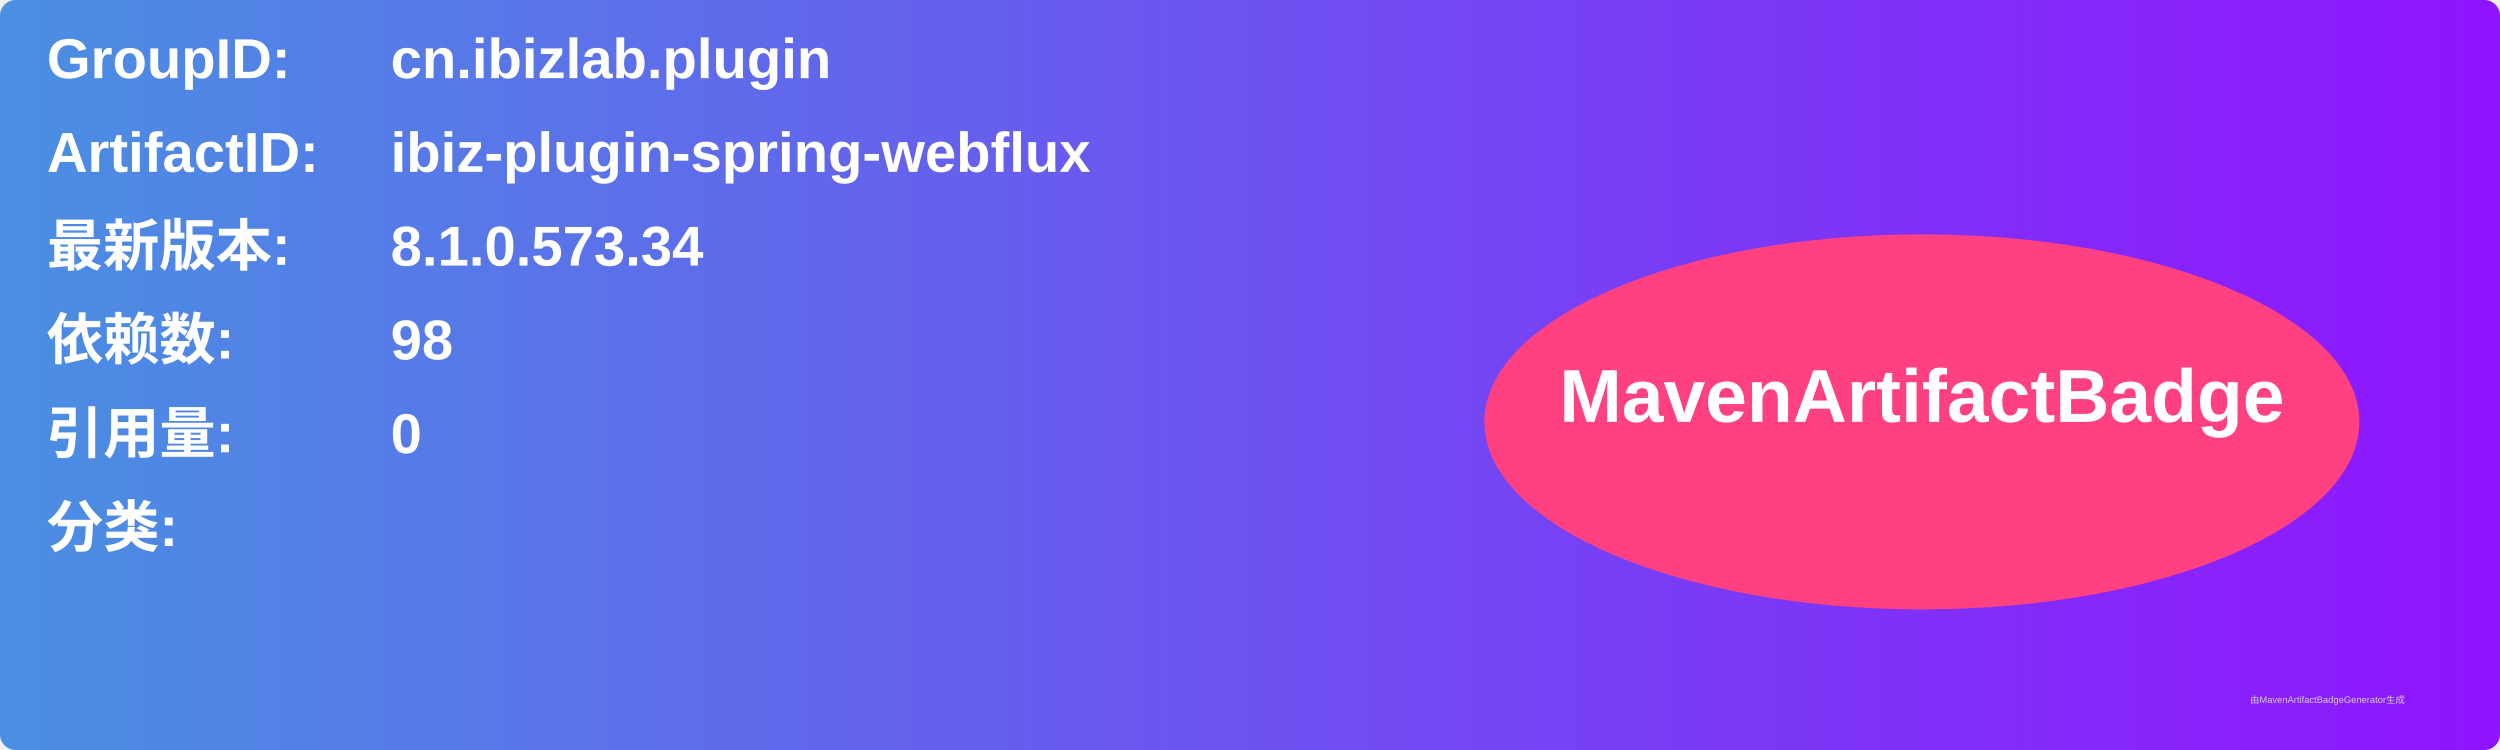
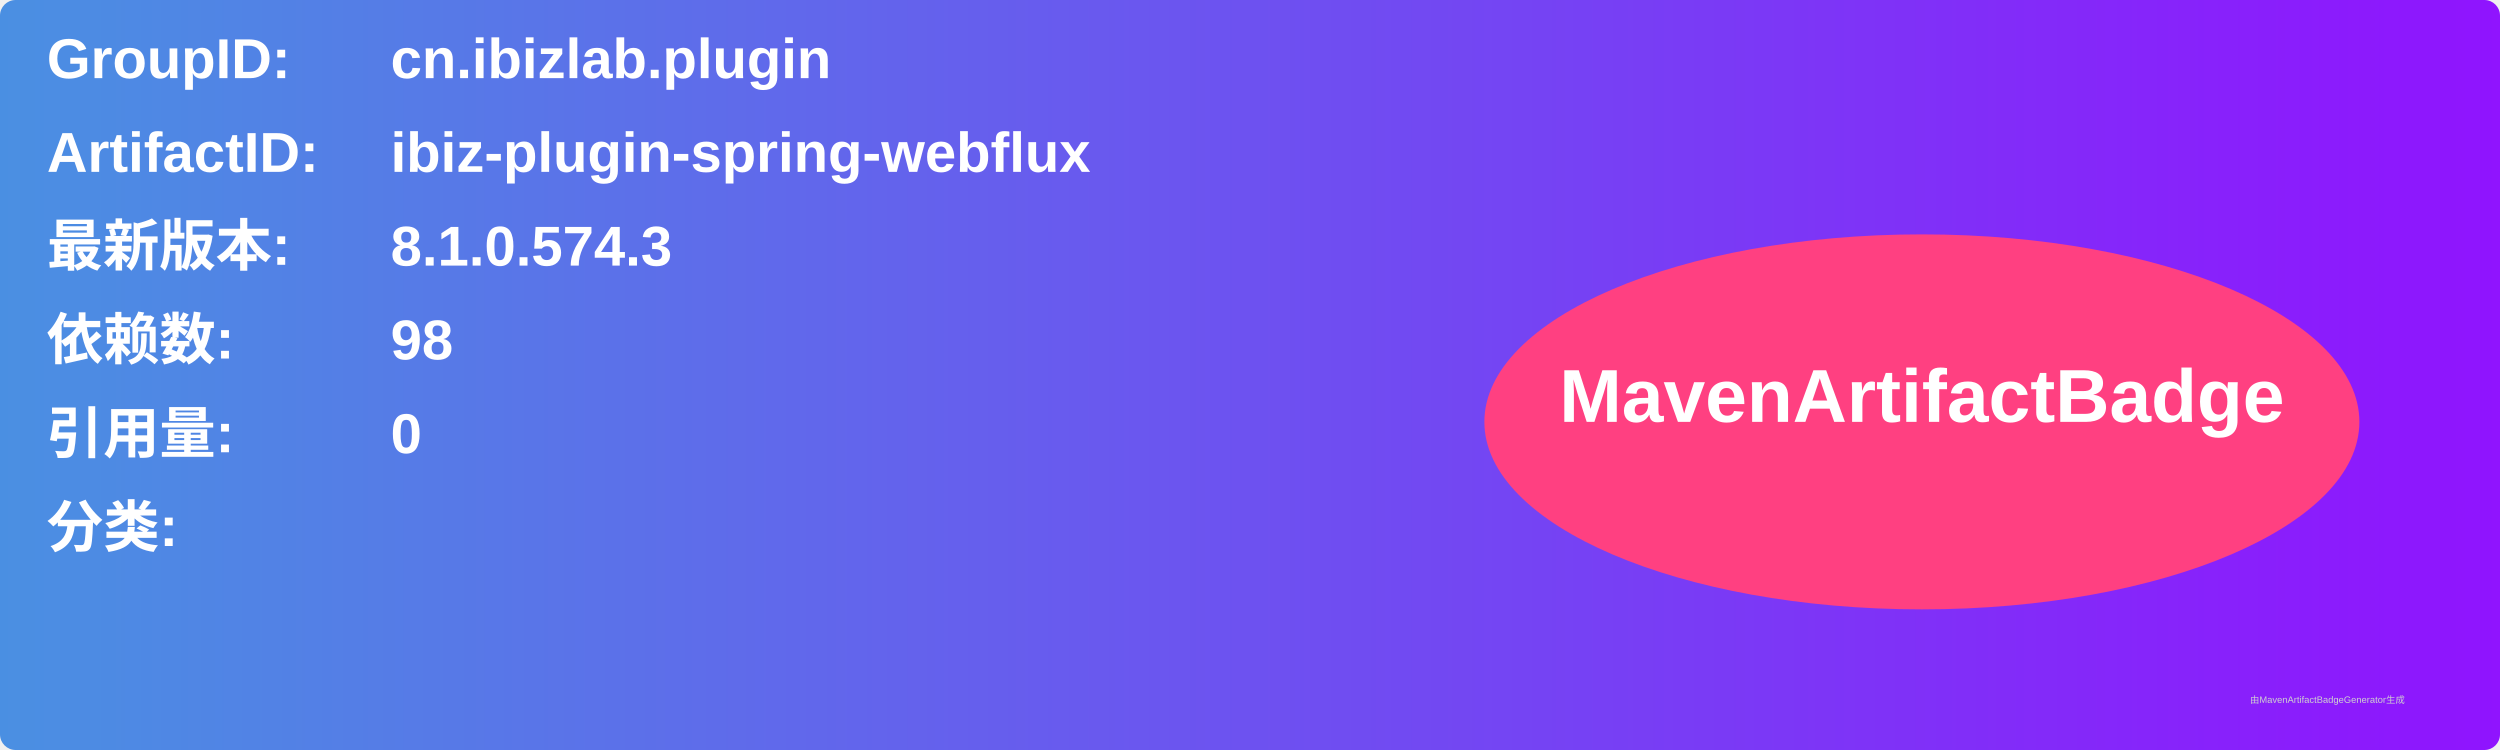
<svg xmlns="http://www.w3.org/2000/svg" width="800" height="240" viewBox="0 0 800 240">
  <linearGradient id="grad" x1="0%" y1="0%" x2="100%" y2="0%">
    <stop offset="0%" stop-color="#4a90e2" />
    <stop offset="100%" stop-color="#9013fe" />
  </linearGradient>
  <rect width="100%" height="100%" rx="5" ry="5" fill="url(#grad)" />
  <g transform="translate(15, 15)">
    <text x="0" y="10" font-family="Arial" font-size="18" fill="white" font-weight="bold" width="260">GroupID:</text>
    <text x="110" y="10" font-family="Arial" font-size="18" fill="white" font-weight="bold" width="460">cn.ibizlab.plugin</text>
    <text x="0" y="40" font-family="Arial" font-size="18" fill="white" font-weight="bold" width="260">ArtifactID:</text>
    <text x="110" y="40" font-family="Arial" font-size="18" fill="white" font-weight="bold" width="460">ibiz-plugin-spring-webflux</text>
    <text x="0" y="70" font-family="Arial" font-size="18" fill="white" font-weight="bold">最新版本:</text>
    <text x="110" y="70" font-family="Arial" font-size="18" fill="white" font-weight="bold">
-       <tspan font-weight="bold">8.1.0.573.34</tspan>
+       <tspan font-weight="bold">8.1.0.574.3</tspan>
    </text>
    <text x="0" y="100" font-family="Arial" font-size="18" fill="white" font-weight="bold">依赖数: </text>
    <text x="110" y="100" font-family="Arial" font-size="18" fill="white">
      <tspan font-weight="bold">98</tspan>
    </text>
    <text x="0" y="130" font-family="Arial" font-size="18" fill="white" font-weight="bold">引用量: </text>
    <text x="110" y="130" font-family="Arial" font-size="18" fill="white">
      <tspan font-weight="bold">0</tspan>
    </text>
    <text x="0" y="160" font-family="Arial" font-size="18" fill="white" font-weight="bold">分类:</text>
    <text x="10" y="190" font-family="Arial" font-size="10" fill="white">
      <tspan font-weight="bold" />
    </text>
    <ellipse cx="600" cy="120" rx="140" ry="60" fill="#ff4081" />
    <text x="600" y="120" text-anchor="middle" font-family="Arial" font-size="24" fill="white" font-weight="bold">MavenArtifactBadge</text>
  </g>
  <text x="720" y="225" font-family="Arial" font-size="3" fill="#d0d0d0">由MavenArtifactBadgeGenerator生成</text>
</svg>
